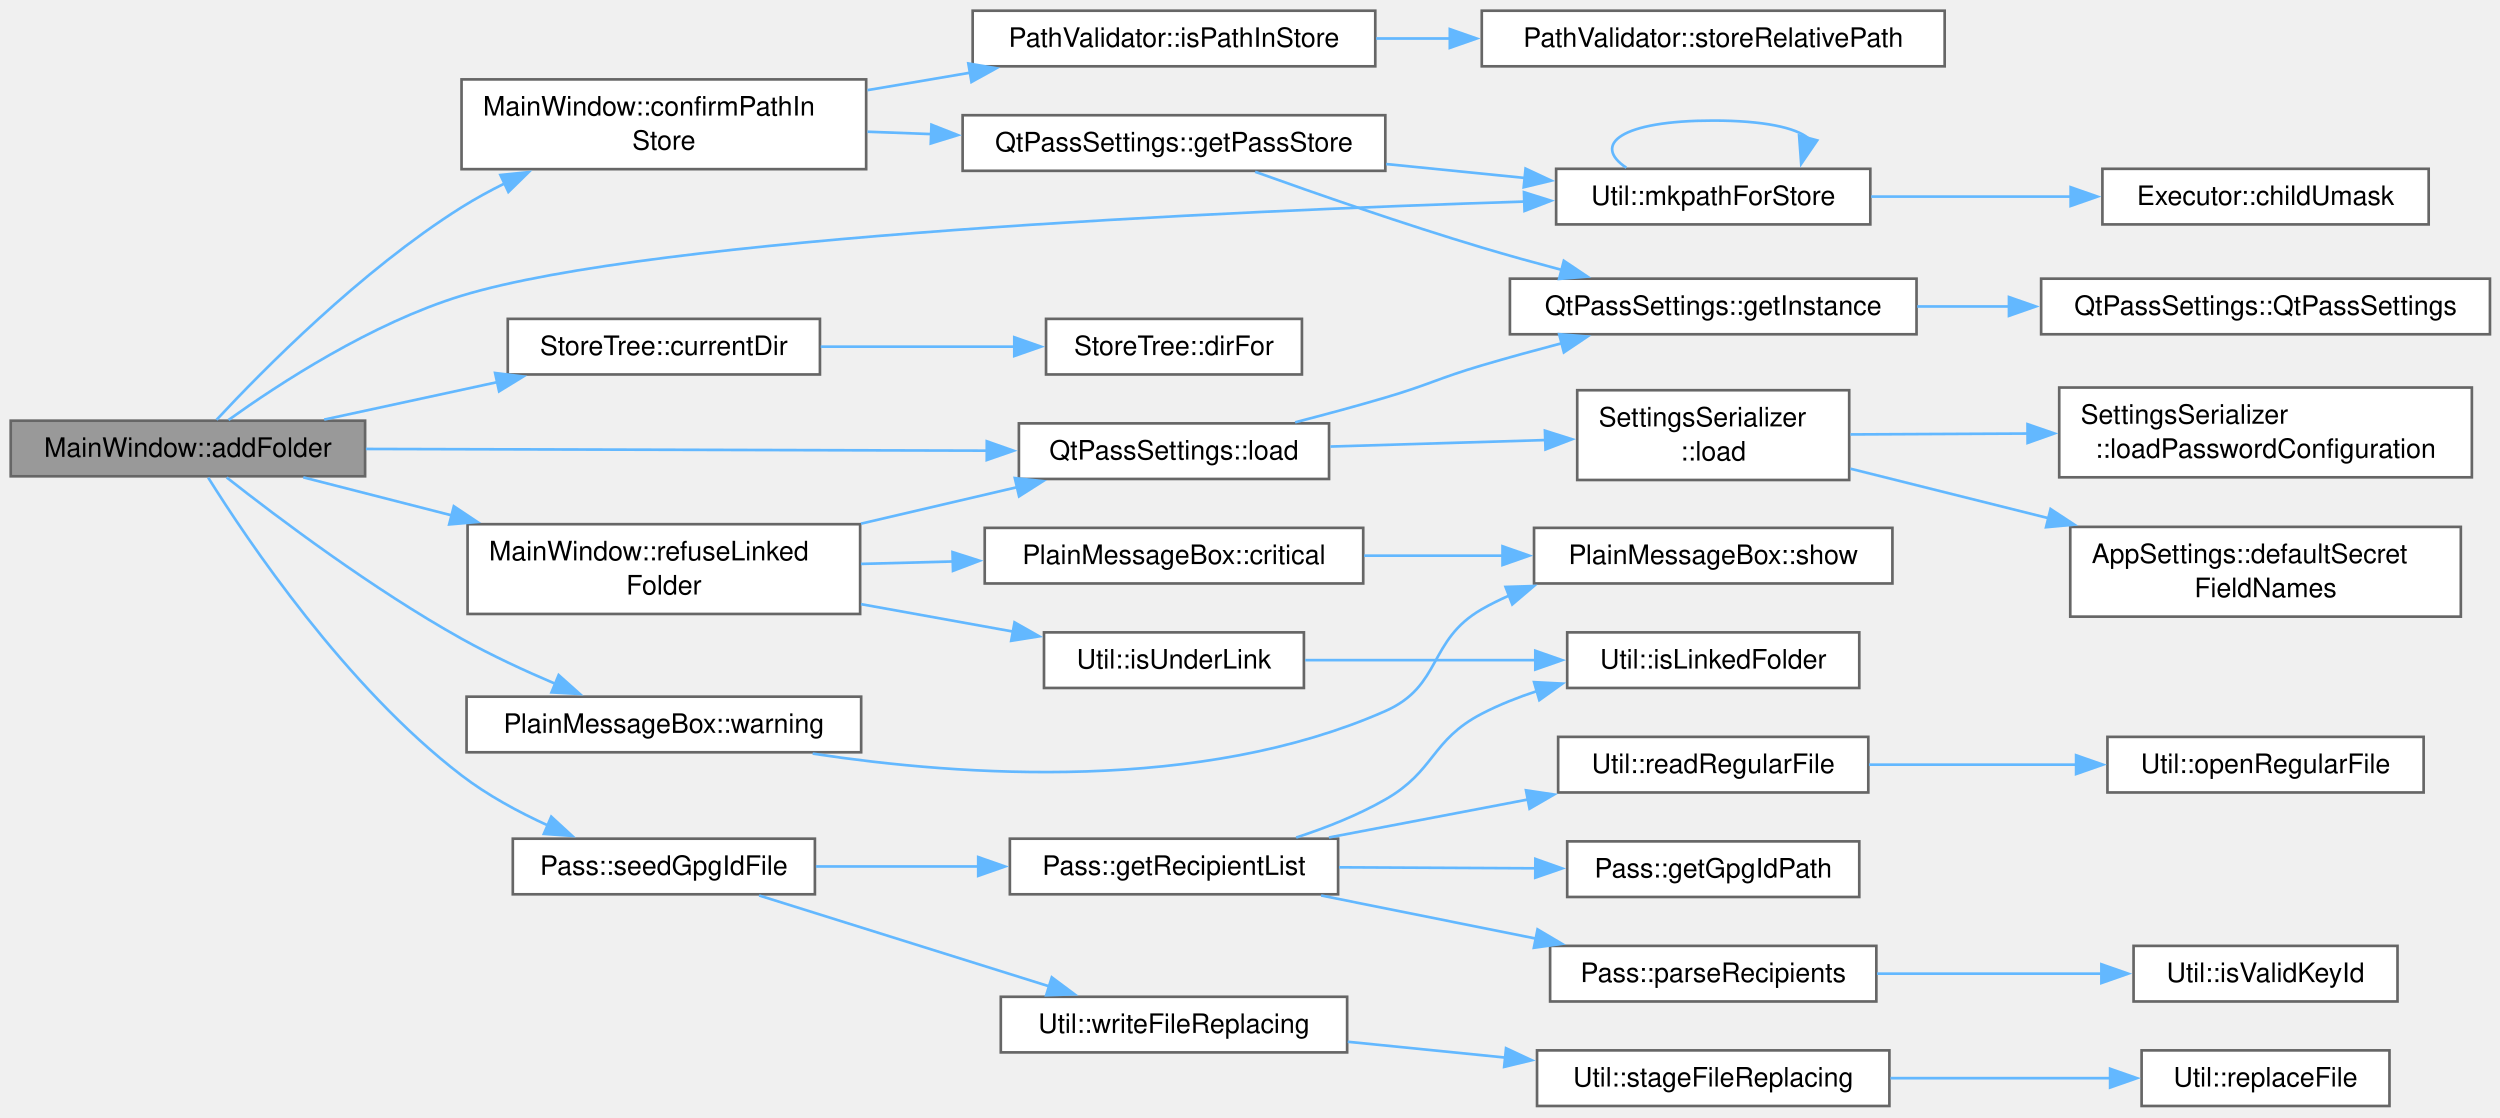
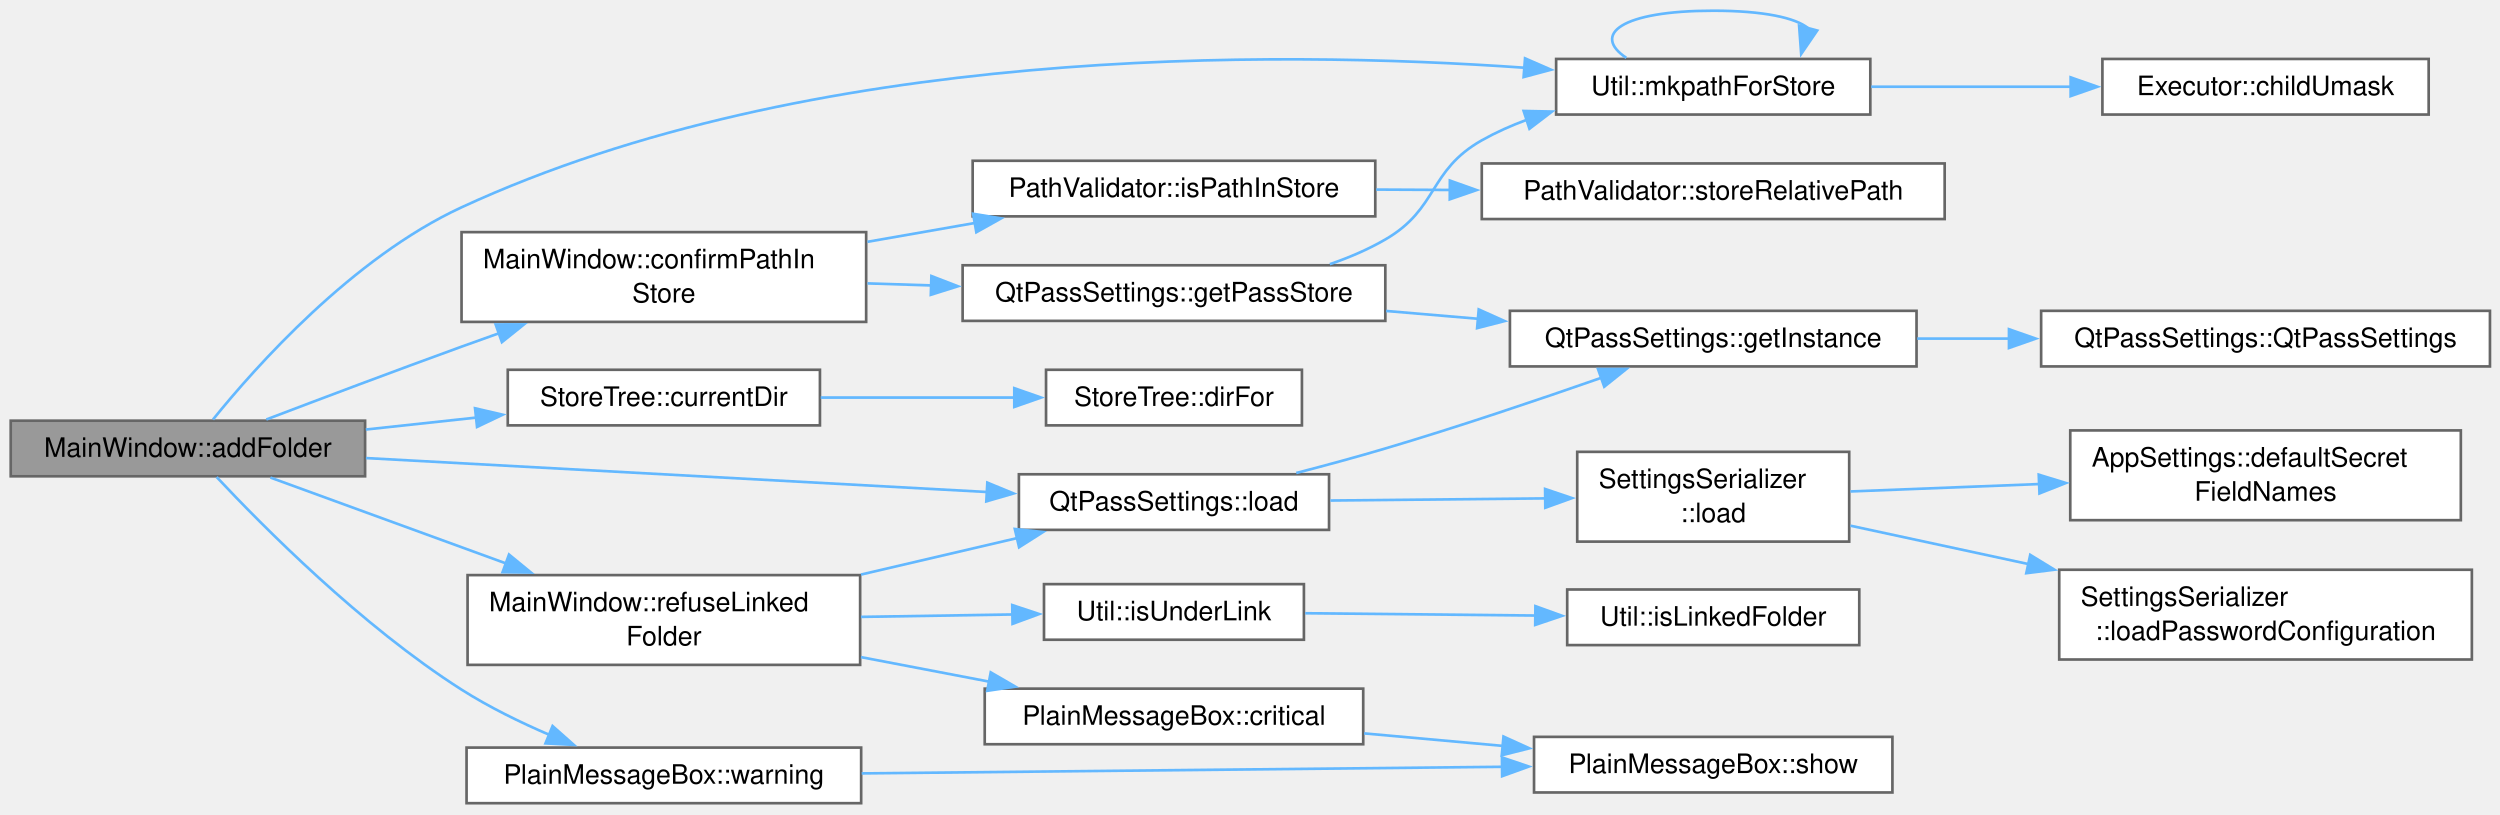
- <svg xmlns="http://www.w3.org/2000/svg" xmlns:xlink="http://www.w3.org/1999/xlink" width="933pt" height="417pt" viewBox="0.00 0.00 933.00 417.00">
-   <g id="page0,1_graph0" class="graph" transform="scale(1 1) rotate(0) translate(4 412.75)">
+ <svg xmlns="http://www.w3.org/2000/svg" xmlns:xlink="http://www.w3.org/1999/xlink" width="933pt" height="304pt" viewBox="0.00 0.00 933.00 304.00">
+   <g id="page0,1_graph0" class="graph" transform="scale(1 1) rotate(0) translate(4 299.75)">
    <g id="Node000001" class="node">
      <g id="a_Node000001">
        <a xlink:title="Toolbar/context-menu &quot;Add folder&quot;: ask for a name, create the folder under the current one (refusing ...">
-           <polygon fill="#999999" stroke="#666666" points="132.25,-255.75 0,-255.75 0,-235 132.25,-235 132.25,-255.75" />
-           <text xml:space="preserve" text-anchor="middle" x="66.12" y="-242.25" font-family="Helvetica,sans-Serif" font-size="10.00">MainWindow::addFolder</text>
+           <polygon fill="#999999" stroke="#666666" points="132.25,-142.75 0,-142.75 0,-122 132.25,-122 132.25,-142.75" />
+           <text xml:space="preserve" text-anchor="middle" x="66.12" y="-129.25" font-family="Helvetica,sans-Serif" font-size="10.00">MainWindow::addFolder</text>
        </a>
      </g>
    </g>
    <g id="Node000002" class="node">
      <g id="a_Node000002">
        <a xlink:href="class_main_window.html#a7dc9b8ab1f814b9920ac2264bc9c0781" target="_top" xlink:title="Guard the input dialogs (create, move, rename) against names like ../../etc/passwd or absolute paths ...">
-           <polygon fill="white" stroke="#666666" points="319.25,-383.12 168.25,-383.12 168.25,-349.62 319.25,-349.62 319.25,-383.12" />
-           <text xml:space="preserve" text-anchor="start" x="176.25" y="-369.62" font-family="Helvetica,sans-Serif" font-size="10.00">MainWindow::confirmPathIn</text>
-           <text xml:space="preserve" text-anchor="middle" x="243.75" y="-356.88" font-family="Helvetica,sans-Serif" font-size="10.00">Store</text>
+           <polygon fill="white" stroke="#666666" points="319.25,-213.12 168.25,-213.12 168.25,-179.62 319.25,-179.62 319.25,-213.12" />
+           <text xml:space="preserve" text-anchor="start" x="176.25" y="-199.62" font-family="Helvetica,sans-Serif" font-size="10.00">MainWindow::confirmPathIn</text>
+           <text xml:space="preserve" text-anchor="middle" x="243.75" y="-186.88" font-family="Helvetica,sans-Serif" font-size="10.00">Store</text>
        </a>
      </g>
    </g>
    <g id="edge1_Node000001_Node000002" class="edge">
      <g id="a_edge1_Node000001_Node000002">
        <a xlink:title=" ">
-           <path fill="none" stroke="#63b8ff" d="M76.82,-256.08C93.83,-274.35 130.83,-311.88 168.25,-335.38 173.37,-338.59 178.87,-341.6 184.49,-344.38" />
-           <polygon fill="#63b8ff" stroke="#63b8ff" points="182.76,-347.44 193.3,-348.51 185.73,-341.1 182.76,-347.44" />
+           <path fill="none" stroke="#63b8ff" d="M95.39,-143.2C115.63,-150.9 143.56,-161.43 168.25,-170.38 172.87,-172.05 177.65,-173.76 182.47,-175.47" />
+           <polygon fill="#63b8ff" stroke="#63b8ff" points="180.98,-178.66 191.57,-178.69 183.31,-172.06 180.98,-178.66" />
        </a>
      </g>
    </g>
    <g id="Node000006" class="node">
      <g id="a_Node000006">
        <a xlink:href="class_util.html#aa1d5ab65c22c21fe556ba0251e035f23" target="_top" xlink:title="Create path and any missing parents as pass would.">
-           <polygon fill="white" stroke="#666666" points="694,-349.75 576.75,-349.75 576.75,-329 694,-329 694,-349.75" />
-           <text xml:space="preserve" text-anchor="middle" x="635.38" y="-336.25" font-family="Helvetica,sans-Serif" font-size="10.00">Util::mkpathForStore</text>
+           <polygon fill="white" stroke="#666666" points="694,-277.75 576.75,-277.75 576.75,-257 694,-257 694,-277.75" />
+           <text xml:space="preserve" text-anchor="middle" x="635.38" y="-264.25" font-family="Helvetica,sans-Serif" font-size="10.00">Util::mkpathForStore</text>
        </a>
      </g>
    </g>
    <g id="edge17_Node000001_Node000006" class="edge">
      <g id="a_edge17_Node000001_Node000006">
        <a xlink:title=" ">
-           <path fill="none" stroke="#63b8ff" d="M81.28,-256.02C100.05,-269.48 134.71,-292.14 168.25,-302.38 240.43,-324.41 453.62,-333.95 564.93,-337.53" />
-           <polygon fill="#63b8ff" stroke="#63b8ff" points="564.74,-341.02 574.85,-337.84 564.96,-334.03 564.74,-341.02" />
+           <path fill="none" stroke="#63b8ff" d="M75.49,-143.19C91.26,-162.72 127.5,-203.55 168.25,-222.38 298.44,-282.51 470.52,-281.14 564.95,-274.47" />
+           <polygon fill="#63b8ff" stroke="#63b8ff" points="565.14,-277.97 574.85,-273.73 564.61,-270.99 565.14,-277.97" />
        </a>
      </g>
    </g>
    <g id="Node000010" class="node">
      <g id="a_Node000010">
        <a xlink:href="class_store_tree.html#af4af91d99f47811cd66ad9a61df2f95b" target="_top" xlink:title="dirFor() applied to the view's current index.">
-           <polygon fill="white" stroke="#666666" points="302,-293.75 185.5,-293.75 185.5,-273 302,-273 302,-293.75" />
-           <text xml:space="preserve" text-anchor="middle" x="243.75" y="-280.25" font-family="Helvetica,sans-Serif" font-size="10.00">StoreTree::currentDir</text>
+           <polygon fill="white" stroke="#666666" points="302,-161.75 185.5,-161.75 185.5,-141 302,-141 302,-161.75" />
+           <text xml:space="preserve" text-anchor="middle" x="243.75" y="-148.25" font-family="Helvetica,sans-Serif" font-size="10.00">StoreTree::currentDir</text>
        </a>
      </g>
    </g>
    <g id="edge10_Node000001_Node000010" class="edge">
      <g id="a_edge10_Node000001_Node000010">
        <a xlink:title=" ">
-           <path fill="none" stroke="#63b8ff" d="M116.98,-256.16C137.1,-260.51 160.5,-265.58 181.63,-270.15" />
-           <polygon fill="#63b8ff" stroke="#63b8ff" points="180.77,-273.55 191.29,-272.24 182.26,-266.7 180.77,-273.55" />
+           <path fill="none" stroke="#63b8ff" d="M132.52,-139.45C146.01,-140.91 160.25,-142.45 173.85,-143.92" />
+           <polygon fill="#63b8ff" stroke="#63b8ff" points="173.28,-147.38 183.6,-144.98 174.03,-140.42 173.28,-147.38" />
        </a>
      </g>
    </g>
    <g id="Node000012" class="node">
      <g id="a_Node000012">
        <a xlink:href="class_qt_pass_settings.html#a7028a40e120bf6fc152ad1eb8e476667" target="_top" xlink:title="Load all flat settings into an AppSettings value object.">
-           <polygon fill="white" stroke="#666666" points="492,-254.75 376.25,-254.75 376.25,-234 492,-234 492,-254.75" />
-           <text xml:space="preserve" text-anchor="middle" x="434.12" y="-241.25" font-family="Helvetica,sans-Serif" font-size="10.00">QtPassSettings::load</text>
+           <polygon fill="white" stroke="#666666" points="492,-122.75 376.25,-122.75 376.25,-102 492,-102 492,-122.75" />
+           <text xml:space="preserve" text-anchor="middle" x="434.12" y="-109.25" font-family="Helvetica,sans-Serif" font-size="10.00">QtPassSettings::load</text>
        </a>
      </g>
    </g>
    <g id="edge12_Node000001_Node000012" class="edge">
      <g id="a_edge12_Node000001_Node000012">
        <a xlink:title=" ">
-           <path fill="none" stroke="#63b8ff" d="M132.56,-245.2C197.96,-245.02 298.12,-244.74 364.59,-244.56" />
-           <polygon fill="#63b8ff" stroke="#63b8ff" points="364.27,-248.06 374.27,-244.54 364.26,-241.06 364.27,-248.06" />
+           <path fill="none" stroke="#63b8ff" d="M132.56,-128.8C197.96,-125.23 298.12,-119.75 364.59,-116.12" />
+           <polygon fill="#63b8ff" stroke="#63b8ff" points="364.47,-119.63 374.27,-115.59 364.09,-112.64 364.47,-119.63" />
        </a>
      </g>
    </g>
    <g id="Node000016" class="node">
      <g id="a_Node000016">
        <a xlink:href="class_main_window.html#a6f69e343da300160c4ab4b2ad6618490" target="_top" xlink:title="Refuse, with a message, a tree-picked folder that is or lies behind a symlink or junction: what it po...">
-           <polygon fill="white" stroke="#666666" points="317,-217.12 170.5,-217.12 170.5,-183.62 317,-183.62 317,-217.12" />
-           <text xml:space="preserve" text-anchor="start" x="178.5" y="-203.62" font-family="Helvetica,sans-Serif" font-size="10.00">MainWindow::refuseLinked</text>
-           <text xml:space="preserve" text-anchor="middle" x="243.75" y="-190.88" font-family="Helvetica,sans-Serif" font-size="10.00">Folder</text>
+           <polygon fill="white" stroke="#666666" points="317,-85.12 170.5,-85.12 170.5,-51.62 317,-51.62 317,-85.12" />
+           <text xml:space="preserve" text-anchor="start" x="178.5" y="-71.62" font-family="Helvetica,sans-Serif" font-size="10.00">MainWindow::refuseLinked</text>
+           <text xml:space="preserve" text-anchor="middle" x="243.75" y="-58.88" font-family="Helvetica,sans-Serif" font-size="10.00">Folder</text>
        </a>
      </g>
    </g>
    <g id="edge18_Node000001_Node000016" class="edge">
      <g id="a_edge18_Node000001_Node000016">
        <a xlink:title=" ">
-           <path fill="none" stroke="#63b8ff" d="M109.19,-234.6C125.82,-230.34 145.48,-225.3 164.53,-220.42" />
-           <polygon fill="#63b8ff" stroke="#63b8ff" points="165.37,-223.82 174.19,-217.94 163.63,-217.03 165.37,-223.82" />
+           <path fill="none" stroke="#63b8ff" d="M96.92,-121.52C120.97,-112.75 155.55,-100.15 184.99,-89.42" />
+           <polygon fill="#63b8ff" stroke="#63b8ff" points="185.96,-92.8 194.16,-86.08 183.56,-86.22 185.96,-92.8" />
        </a>
      </g>
    </g>
    <g id="Node000021" class="node">
      <g id="a_Node000021">
-         <a xlink:href="class_pass.html#a5a10957e491f2f8e19d95a07e1221675" target="_top" xlink:title="Seed a new folder's .gpg-id from the recipients it inherits.">
-           <polygon fill="white" stroke="#666666" points="300.12,-99.75 187.38,-99.75 187.38,-79 300.12,-79 300.12,-99.75" />
-           <text xml:space="preserve" text-anchor="middle" x="243.75" y="-86.25" font-family="Helvetica,sans-Serif" font-size="10.00">Pass::seedGpgIdFile</text>
+         <a xlink:href="namespace_plain_message_box.html#aadbbbc27060fbd8854115dd8d7aa4849" target="_top" xlink:title="Show a warning in plain text.">
+           <polygon fill="white" stroke="#666666" points="317.38,-20.75 170.12,-20.75 170.12,0 317.38,0 317.38,-20.75" />
+           <text xml:space="preserve" text-anchor="middle" x="243.75" y="-7.25" font-family="Helvetica,sans-Serif" font-size="10.00">PlainMessageBox::warning</text>
        </a>
      </g>
    </g>
    <g id="edge24_Node000001_Node000021" class="edge">
      <g id="a_edge24_Node000001_Node000021">
        <a xlink:title=" ">
-           <path fill="none" stroke="#63b8ff" d="M73.69,-234.52C88.16,-211.36 125,-156.49 168.25,-123.38 177.92,-115.97 189.45,-109.72 200.53,-104.67" />
-           <polygon fill="#63b8ff" stroke="#63b8ff" points="201.73,-107.97 209.53,-100.8 198.96,-101.54 201.73,-107.97" />
-         </a>
-       </g>
-     </g>
-     <g id="Node000031" class="node">
-       <g id="a_Node000031">
-         <a xlink:href="namespace_plain_message_box.html#aadbbbc27060fbd8854115dd8d7aa4849" target="_top" xlink:title="Show a warning in plain text.">
-           <polygon fill="white" stroke="#666666" points="317.38,-152.75 170.12,-152.75 170.12,-132 317.38,-132 317.38,-152.75" />
-           <text xml:space="preserve" text-anchor="middle" x="243.75" y="-139.25" font-family="Helvetica,sans-Serif" font-size="10.00">PlainMessageBox::warning</text>
-         </a>
-       </g>
-     </g>
-     <g id="edge35_Node000001_Node000031" class="edge">
-       <g id="a_edge35_Node000001_Node000031">
-         <a xlink:title=" ">
-           <path fill="none" stroke="#63b8ff" d="M80.6,-234.55C99.44,-219.73 135.09,-192.87 168.25,-174.38 179.36,-168.18 191.9,-162.37 203.49,-157.45" />
-           <polygon fill="#63b8ff" stroke="#63b8ff" points="204.49,-160.82 212.39,-153.77 201.81,-154.35 204.49,-160.82" />
+           <path fill="none" stroke="#63b8ff" d="M76.85,-121.72C93.91,-103.51 130.97,-66.09 168.25,-42.38 178.42,-35.91 190.12,-30.18 201.2,-25.43" />
+           <polygon fill="#63b8ff" stroke="#63b8ff" points="202.22,-28.79 210.15,-21.76 199.57,-22.32 202.22,-28.79" />
        </a>
      </g>
    </g>
    <g id="Node000003" class="node">
      <g id="a_Node000003">
        <a xlink:href="class_qt_pass_settings.html#a538e612e04fe934535e1f7525d55743c" target="_top" xlink:title="Get password store directory path.">
-           <polygon fill="white" stroke="#666666" points="513,-369.75 355.25,-369.75 355.25,-349 513,-349 513,-369.75" />
-           <text xml:space="preserve" text-anchor="middle" x="434.12" y="-356.25" font-family="Helvetica,sans-Serif" font-size="10.00">QtPassSettings::getPassStore</text>
+           <polygon fill="white" stroke="#666666" points="513,-200.75 355.25,-200.75 355.25,-180 513,-180 513,-200.75" />
+           <text xml:space="preserve" text-anchor="middle" x="434.12" y="-187.25" font-family="Helvetica,sans-Serif" font-size="10.00">QtPassSettings::getPassStore</text>
        </a>
      </g>
    </g>
    <g id="edge2_Node000002_Node000003" class="edge">
      <g id="a_edge2_Node000002_Node000003">
        <a xlink:title=" ">
-           <path fill="none" stroke="#63b8ff" d="M319.74,-363.59C327.62,-363.3 335.69,-363 343.71,-362.7" />
-           <polygon fill="#63b8ff" stroke="#63b8ff" points="343.62,-366.2 353.48,-362.33 343.36,-359.21 343.62,-366.2" />
+           <path fill="none" stroke="#63b8ff" d="M319.74,-193.99C327.62,-193.74 335.69,-193.48 343.71,-193.22" />
+           <polygon fill="#63b8ff" stroke="#63b8ff" points="343.6,-196.73 353.48,-192.91 343.38,-189.73 343.6,-196.73" />
        </a>
      </g>
    </g>
    <g id="Node000008" class="node">
      <g id="a_Node000008">
        <a xlink:href="class_path_validator.html#ab45fab776e795db0071e4561291ca12d" target="_top" xlink:title="Check that a candidate path resolves inside the password store root, after following symlinks and res...">
-           <polygon fill="white" stroke="#666666" points="509.25,-408.75 359,-408.75 359,-388 509.25,-388 509.25,-408.75" />
-           <text xml:space="preserve" text-anchor="middle" x="434.12" y="-395.25" font-family="Helvetica,sans-Serif" font-size="10.00">PathValidator::isPathInStore</text>
+           <polygon fill="white" stroke="#666666" points="509.25,-239.75 359,-239.75 359,-219 509.25,-219 509.25,-239.75" />
+           <text xml:space="preserve" text-anchor="middle" x="434.12" y="-226.25" font-family="Helvetica,sans-Serif" font-size="10.00">PathValidator::isPathInStore</text>
        </a>
      </g>
    </g>
    <g id="edge8_Node000002_Node000008" class="edge">
      <g id="a_edge8_Node000002_Node000008">
        <a xlink:title=" ">
-           <path fill="none" stroke="#63b8ff" d="M319.74,-379.11C332.44,-381.27 345.62,-383.51 358.31,-385.67" />
-           <polygon fill="#63b8ff" stroke="#63b8ff" points="357.38,-389.06 367.82,-387.28 358.55,-382.16 357.38,-389.06" />
+           <path fill="none" stroke="#63b8ff" d="M319.74,-209.51C333.05,-211.84 346.89,-214.27 360.14,-216.59" />
+           <polygon fill="#63b8ff" stroke="#63b8ff" points="359.16,-219.97 369.61,-218.25 360.37,-213.08 359.16,-219.97" />
        </a>
      </g>
    </g>
    <g id="Node000004" class="node">
      <g id="a_Node000004">
        <a xlink:href="class_qt_pass_settings.html#a2483e7de01f9e312ee0fbf8a1637f29d" target="_top" xlink:title="Get the singleton instance.">
-           <polygon fill="white" stroke="#666666" points="711.25,-308.75 559.5,-308.75 559.5,-288 711.25,-288 711.25,-308.75" />
-           <text xml:space="preserve" text-anchor="middle" x="635.38" y="-295.25" font-family="Helvetica,sans-Serif" font-size="10.00">QtPassSettings::getInstance</text>
+           <polygon fill="white" stroke="#666666" points="711.25,-183.75 559.5,-183.75 559.5,-163 711.25,-163 711.25,-183.75" />
+           <text xml:space="preserve" text-anchor="middle" x="635.38" y="-170.25" font-family="Helvetica,sans-Serif" font-size="10.00">QtPassSettings::getInstance</text>
        </a>
      </g>
    </g>
    <g id="edge3_Node000003_Node000004" class="edge">
      <g id="a_edge3_Node000003_Node000004">
        <a xlink:title=" ">
-           <path fill="none" stroke="#63b8ff" d="M464.41,-348.64C487.3,-340.43 519.97,-329.07 549,-320.38 558.59,-317.5 568.85,-314.66 578.81,-312.02" />
-           <polygon fill="#63b8ff" stroke="#63b8ff" points="579.62,-315.43 588.42,-309.52 577.86,-308.66 579.62,-315.43" />
+           <path fill="none" stroke="#63b8ff" d="M513.3,-183.7C524.59,-182.74 536.26,-181.75 547.69,-180.77" />
+           <polygon fill="#63b8ff" stroke="#63b8ff" points="547.86,-184.27 557.52,-179.93 547.26,-177.29 547.86,-184.27" />
        </a>
      </g>
    </g>
    <g id="edge5_Node000003_Node000006" class="edge">
      <g id="a_edge5_Node000003_Node000006">
        <a xlink:title=" ">
-           <path fill="none" stroke="#63b8ff" d="M513.3,-351.53C530.4,-349.81 548.38,-348.01 565.1,-346.33" />
-           <polygon fill="#63b8ff" stroke="#63b8ff" points="565.34,-349.82 574.94,-345.34 564.64,-342.86 565.34,-349.82" />
+           <path fill="none" stroke="#63b8ff" d="M492.29,-201.16C499.51,-203.63 506.6,-206.67 513,-210.38 532.85,-221.88 529.03,-236.08 549,-247.38 554.3,-250.37 560.03,-252.92 565.92,-255.09" />
+           <polygon fill="#63b8ff" stroke="#63b8ff" points="564.62,-258.34 575.21,-258.12 566.79,-251.69 564.62,-258.34" />
        </a>
      </g>
    </g>
    <g id="Node000005" class="node">
      <g id="a_Node000005">
        <a xlink:href="class_qt_pass_settings.html#a8a41d974bdb898a9240be1342d134941" target="_top" xlink:title="Private default constructor to enforce singleton usage and prevent direct instantiation.">
-           <polygon fill="white" stroke="#666666" points="925.25,-308.75 757.75,-308.75 757.75,-288 925.25,-288 925.25,-308.75" />
-           <text xml:space="preserve" text-anchor="middle" x="841.5" y="-295.25" font-family="Helvetica,sans-Serif" font-size="10.00">QtPassSettings::QtPassSettings</text>
+           <polygon fill="white" stroke="#666666" points="925.25,-183.75 757.75,-183.75 757.75,-163 925.25,-163 925.25,-183.75" />
+           <text xml:space="preserve" text-anchor="middle" x="841.5" y="-170.25" font-family="Helvetica,sans-Serif" font-size="10.00">QtPassSettings::QtPassSettings</text>
        </a>
      </g>
    </g>
    <g id="edge4_Node000004_Node000005" class="edge">
      <g id="a_edge4_Node000004_Node000005">
        <a xlink:title=" ">
-           <path fill="none" stroke="#63b8ff" d="M711.51,-298.38C722.68,-298.38 734.31,-298.38 745.82,-298.38" />
-           <polygon fill="#63b8ff" stroke="#63b8ff" points="745.75,-301.88 755.75,-298.38 745.75,-294.88 745.75,-301.88" />
+           <path fill="none" stroke="#63b8ff" d="M711.51,-173.38C722.68,-173.38 734.31,-173.38 745.82,-173.38" />
+           <polygon fill="#63b8ff" stroke="#63b8ff" points="745.75,-176.88 755.75,-173.38 745.75,-169.88 745.75,-176.88" />
        </a>
      </g>
    </g>
    <g id="edge7_Node000006_Node000006" class="edge">
      <g id="a_edge7_Node000006_Node000006">
        <a xlink:title=" ">
-           <path fill="none" stroke="#63b8ff" d="M602.95,-350.15C589.98,-358.81 600.79,-367.75 635.38,-367.75 654.29,-367.75 666.1,-365.08 670.79,-361.24" />
-           <polygon fill="#63b8ff" stroke="#63b8ff" points="674.18,-360.36 668.2,-351.61 667.42,-362.17 674.18,-360.36" />
+           <path fill="none" stroke="#63b8ff" d="M602.95,-278.15C589.98,-286.81 600.79,-295.75 635.38,-295.75 654.29,-295.75 666.1,-293.08 670.79,-289.24" />
+           <polygon fill="#63b8ff" stroke="#63b8ff" points="674.18,-288.36 668.2,-279.61 667.42,-290.17 674.18,-288.36" />
        </a>
      </g>
    </g>
    <g id="Node000007" class="node">
      <g id="a_Node000007">
        <a xlink:href="class_executor.html#a3ee0297a7c8875bfc7d93197463fde5b" target="_top" xlink:title="The umask setChildUmask() set.">
-           <polygon fill="white" stroke="#666666" points="902.38,-349.75 780.62,-349.75 780.62,-329 902.38,-329 902.38,-349.75" />
-           <text xml:space="preserve" text-anchor="middle" x="841.5" y="-336.25" font-family="Helvetica,sans-Serif" font-size="10.00">Executor::childUmask</text>
+           <polygon fill="white" stroke="#666666" points="902.38,-277.75 780.62,-277.75 780.62,-257 902.38,-257 902.38,-277.75" />
+           <text xml:space="preserve" text-anchor="middle" x="841.5" y="-264.25" font-family="Helvetica,sans-Serif" font-size="10.00">Executor::childUmask</text>
        </a>
      </g>
    </g>
    <g id="edge6_Node000006_Node000007" class="edge">
      <g id="a_edge6_Node000006_Node000007">
        <a xlink:title=" ">
-           <path fill="none" stroke="#63b8ff" d="M694.32,-339.38C717.52,-339.38 744.49,-339.38 768.9,-339.38" />
-           <polygon fill="#63b8ff" stroke="#63b8ff" points="768.76,-342.88 778.76,-339.38 768.76,-335.88 768.76,-342.88" />
+           <path fill="none" stroke="#63b8ff" d="M694.32,-267.38C717.52,-267.38 744.49,-267.38 768.9,-267.38" />
+           <polygon fill="#63b8ff" stroke="#63b8ff" points="768.76,-270.88 778.76,-267.38 768.76,-263.88 768.76,-270.88" />
        </a>
      </g>
    </g>
    <g id="Node000009" class="node">
      <g id="a_Node000009">
        <a xlink:href="class_path_validator.html#a3e074708091e613100680afe2e7d4eb7" target="_top" xlink:title="Where candidate lies in the store, judged as isPathInStore() judges it.">
-           <polygon fill="white" stroke="#666666" points="721.75,-408.75 549,-408.75 549,-388 721.75,-388 721.75,-408.75" />
-           <text xml:space="preserve" text-anchor="middle" x="635.38" y="-395.25" font-family="Helvetica,sans-Serif" font-size="10.00">PathValidator::storeRelativePath</text>
+           <polygon fill="white" stroke="#666666" points="721.75,-238.75 549,-238.75 549,-218 721.75,-218 721.75,-238.75" />
+           <text xml:space="preserve" text-anchor="middle" x="635.38" y="-225.25" font-family="Helvetica,sans-Serif" font-size="10.00">PathValidator::storeRelativePath</text>
        </a>
      </g>
    </g>
    <g id="edge9_Node000008_Node000009" class="edge">
      <g id="a_edge9_Node000008_Node000009">
        <a xlink:title=" ">
-           <path fill="none" stroke="#63b8ff" d="M509.6,-398.38C518.64,-398.38 527.97,-398.38 537.27,-398.38" />
-           <polygon fill="#63b8ff" stroke="#63b8ff" points="537.07,-401.88 547.07,-398.38 537.07,-394.88 537.07,-401.88" />
+           <path fill="none" stroke="#63b8ff" d="M509.6,-229C518.64,-228.96 527.97,-228.91 537.27,-228.86" />
+           <polygon fill="#63b8ff" stroke="#63b8ff" points="537.09,-232.36 547.07,-228.81 537.05,-225.36 537.09,-232.36" />
        </a>
      </g>
    </g>
    <g id="Node000011" class="node">
      <g id="a_Node000011">
        <a xlink:href="class_store_tree.html#a0af4ab5f8c00e1188af669b8aea1ab47" target="_top" xlink:title="The folder an index stands for.">
-           <polygon fill="white" stroke="#666666" points="481.88,-293.75 386.38,-293.75 386.38,-273 481.88,-273 481.88,-293.75" />
-           <text xml:space="preserve" text-anchor="middle" x="434.12" y="-280.25" font-family="Helvetica,sans-Serif" font-size="10.00">StoreTree::dirFor</text>
+           <polygon fill="white" stroke="#666666" points="481.88,-161.75 386.38,-161.75 386.38,-141 481.88,-141 481.88,-161.75" />
+           <text xml:space="preserve" text-anchor="middle" x="434.12" y="-148.25" font-family="Helvetica,sans-Serif" font-size="10.00">StoreTree::dirFor</text>
        </a>
      </g>
    </g>
    <g id="edge11_Node000010_Node000011" class="edge">
      <g id="a_edge11_Node000010_Node000011">
        <a xlink:title=" ">
-           <path fill="none" stroke="#63b8ff" d="M302.29,-283.38C325.25,-283.38 351.64,-283.38 374.69,-283.38" />
-           <polygon fill="#63b8ff" stroke="#63b8ff" points="374.53,-286.88 384.53,-283.38 374.53,-279.88 374.53,-286.88" />
+           <path fill="none" stroke="#63b8ff" d="M302.29,-151.38C325.25,-151.38 351.64,-151.38 374.69,-151.38" />
+           <polygon fill="#63b8ff" stroke="#63b8ff" points="374.53,-154.88 384.53,-151.38 374.53,-147.88 374.53,-154.88" />
        </a>
      </g>
    </g>
    <g id="edge13_Node000012_Node000004" class="edge">
      <g id="a_edge13_Node000012_Node000004">
        <a xlink:title=" ">
-           <path fill="none" stroke="#63b8ff" d="M479.34,-255.15C490.38,-258 502.15,-261.18 513,-264.38 529.18,-269.14 532.82,-271.6 549,-276.38 558.6,-279.21 568.87,-282.03 578.83,-284.66" />
-           <polygon fill="#63b8ff" stroke="#63b8ff" points="577.88,-288.03 588.44,-287.16 579.64,-281.25 577.88,-288.03" />
+           <path fill="none" stroke="#63b8ff" d="M479.76,-123.23C490.68,-126.05 502.29,-129.2 513,-132.38 540.15,-140.43 570.32,-150.62 593.79,-158.82" />
+           <polygon fill="#63b8ff" stroke="#63b8ff" points="592.37,-162.04 602.97,-162.05 594.7,-155.43 592.37,-162.04" />
        </a>
      </g>
    </g>
    <g id="Node000013" class="node">
      <g id="a_Node000013">
        <a xlink:href="class_settings_serializer.html#afd33be02685dc57f2bf6d7e3664e2eeb" target="_top" xlink:title="Read all flat settings from a QSettings store.">
-           <polygon fill="white" stroke="#666666" points="686.12,-267.12 584.62,-267.12 584.62,-233.62 686.12,-233.62 686.12,-267.12" />
-           <text xml:space="preserve" text-anchor="start" x="592.62" y="-253.62" font-family="Helvetica,sans-Serif" font-size="10.00">SettingsSerializer</text>
-           <text xml:space="preserve" text-anchor="middle" x="635.38" y="-240.88" font-family="Helvetica,sans-Serif" font-size="10.00">::load</text>
+           <polygon fill="white" stroke="#666666" points="686.12,-131.12 584.62,-131.12 584.62,-97.62 686.12,-97.62 686.12,-131.12" />
+           <text xml:space="preserve" text-anchor="start" x="592.62" y="-117.62" font-family="Helvetica,sans-Serif" font-size="10.00">SettingsSerializer</text>
+           <text xml:space="preserve" text-anchor="middle" x="635.38" y="-104.88" font-family="Helvetica,sans-Serif" font-size="10.00">::load</text>
        </a>
      </g>
    </g>
    <g id="edge14_Node000012_Node000013" class="edge">
      <g id="a_edge14_Node000012_Node000013">
        <a xlink:title=" ">
-           <path fill="none" stroke="#63b8ff" d="M492.49,-246.1C517.61,-246.86 547.14,-247.75 572.73,-248.52" />
-           <polygon fill="#63b8ff" stroke="#63b8ff" points="572.57,-252.02 582.67,-248.82 572.78,-245.02 572.57,-252.02" />
+           <path fill="none" stroke="#63b8ff" d="M492.49,-112.95C517.61,-113.2 547.14,-113.5 572.73,-113.76" />
+           <polygon fill="#63b8ff" stroke="#63b8ff" points="572.63,-117.26 582.67,-113.86 572.7,-110.26 572.63,-117.26" />
        </a>
      </g>
    </g>
    <g id="Node000014" class="node">
      <g id="a_Node000014">
        <a xlink:href="struct_app_settings.html#a56161e5ca9b77c88d36a90a634b47c05" target="_top" xlink:title="The secret field names a new or emptied setting starts with: what an entry commonly holds besides its...">
-           <polygon fill="white" stroke="#666666" points="914.38,-216.12 768.62,-216.12 768.62,-182.62 914.38,-182.62 914.38,-216.12" />
-           <text xml:space="preserve" text-anchor="start" x="776.62" y="-202.62" font-family="Helvetica,sans-Serif" font-size="10.00">AppSettings::defaultSecret</text>
-           <text xml:space="preserve" text-anchor="middle" x="841.5" y="-189.88" font-family="Helvetica,sans-Serif" font-size="10.00">FieldNames</text>
+           <polygon fill="white" stroke="#666666" points="914.38,-139.12 768.62,-139.12 768.62,-105.62 914.38,-105.62 914.38,-139.12" />
+           <text xml:space="preserve" text-anchor="start" x="776.62" y="-125.62" font-family="Helvetica,sans-Serif" font-size="10.00">AppSettings::defaultSecret</text>
+           <text xml:space="preserve" text-anchor="middle" x="841.5" y="-112.88" font-family="Helvetica,sans-Serif" font-size="10.00">FieldNames</text>
        </a>
      </g>
    </g>
    <g id="edge15_Node000013_Node000014" class="edge">
      <g id="a_edge15_Node000013_Node000014">
        <a xlink:title=" ">
-           <path fill="none" stroke="#63b8ff" d="M686.57,-237.83C708.88,-232.26 735.7,-225.56 760.66,-219.32" />
-           <polygon fill="#63b8ff" stroke="#63b8ff" points="761.27,-222.78 770.13,-216.96 759.58,-215.99 761.27,-222.78" />
+           <path fill="none" stroke="#63b8ff" d="M686.57,-116.34C707.87,-117.18 733.27,-118.17 757.24,-119.11" />
+           <polygon fill="#63b8ff" stroke="#63b8ff" points="756.86,-122.6 766.99,-119.49 757.13,-115.6 756.86,-122.6" />
        </a>
      </g>
    </g>
    <g id="Node000015" class="node">
      <g id="a_Node000015">
        <a xlink:href="class_settings_serializer.html#ab97de3759c1b701eae9a1522435bbb96" target="_top" xlink:title="Read only the password generation settings from a QSettings store.">
-           <polygon fill="white" stroke="#666666" points="918.5,-268.12 764.5,-268.12 764.5,-234.62 918.5,-234.62 918.5,-268.12" />
-           <text xml:space="preserve" text-anchor="start" x="772.5" y="-254.62" font-family="Helvetica,sans-Serif" font-size="10.00">SettingsSerializer</text>
-           <text xml:space="preserve" text-anchor="middle" x="841.5" y="-241.88" font-family="Helvetica,sans-Serif" font-size="10.00">::loadPasswordConfiguration</text>
+           <polygon fill="white" stroke="#666666" points="918.5,-87.12 764.5,-87.12 764.5,-53.62 918.5,-53.62 918.5,-87.12" />
+           <text xml:space="preserve" text-anchor="start" x="772.5" y="-73.62" font-family="Helvetica,sans-Serif" font-size="10.00">SettingsSerializer</text>
+           <text xml:space="preserve" text-anchor="middle" x="841.5" y="-60.88" font-family="Helvetica,sans-Serif" font-size="10.00">::loadPasswordConfiguration</text>
        </a>
      </g>
    </g>
    <g id="edge16_Node000013_Node000015" class="edge">
      <g id="a_edge16_Node000013_Node000015">
        <a xlink:title=" ">
-           <path fill="none" stroke="#63b8ff" d="M686.57,-250.62C706.57,-250.72 730.18,-250.83 752.83,-250.95" />
-           <polygon fill="#63b8ff" stroke="#63b8ff" points="752.67,-254.44 762.69,-250.99 752.7,-247.44 752.67,-254.44" />
+           <path fill="none" stroke="#63b8ff" d="M686.57,-103.56C706.66,-99.23 730.39,-94.11 753.14,-89.21" />
+           <polygon fill="#63b8ff" stroke="#63b8ff" points="753.68,-92.67 762.72,-87.14 752.21,-85.83 753.68,-92.67" />
        </a>
      </g>
    </g>
    <g id="edge23_Node000016_Node000012" class="edge">
      <g id="a_edge23_Node000016_Node000012">
        <a xlink:title=" ">
-           <path fill="none" stroke="#63b8ff" d="M317.31,-217.32C336.62,-221.83 357.22,-226.64 375.6,-230.94" />
-           <polygon fill="#63b8ff" stroke="#63b8ff" points="374.73,-234.33 385.26,-233.19 376.32,-227.51 374.73,-234.33" />
+           <path fill="none" stroke="#63b8ff" d="M317.31,-85.32C336.62,-89.83 357.22,-94.64 375.6,-98.94" />
+           <polygon fill="#63b8ff" stroke="#63b8ff" points="374.73,-102.33 385.26,-101.19 376.32,-95.51 374.73,-102.33" />
        </a>
      </g>
    </g>
    <g id="Node000017" class="node">
      <g id="a_Node000017">
        <a xlink:href="namespace_plain_message_box.html#ae9796117699b84c7f457dcfa9cdc4335" target="_top" xlink:title="Show an error in plain text.">
-           <polygon fill="white" stroke="#666666" points="504.75,-215.75 363.5,-215.75 363.5,-195 504.75,-195 504.75,-215.75" />
-           <text xml:space="preserve" text-anchor="middle" x="434.12" y="-202.25" font-family="Helvetica,sans-Serif" font-size="10.00">PlainMessageBox::critical</text>
+           <polygon fill="white" stroke="#666666" points="504.75,-42.75 363.5,-42.75 363.5,-22 504.75,-22 504.75,-42.75" />
+           <text xml:space="preserve" text-anchor="middle" x="434.12" y="-29.25" font-family="Helvetica,sans-Serif" font-size="10.00">PlainMessageBox::critical</text>
        </a>
      </g>
    </g>
    <g id="edge19_Node000016_Node000017" class="edge">
      <g id="a_edge19_Node000016_Node000017">
        <a xlink:title=" ">
-           <path fill="none" stroke="#63b8ff" d="M317.31,-202.3C328.58,-202.6 340.29,-202.91 351.74,-203.21" />
-           <polygon fill="#63b8ff" stroke="#63b8ff" points="351.48,-206.71 361.57,-203.48 351.66,-199.71 351.48,-206.71" />
+           <path fill="none" stroke="#63b8ff" d="M317.31,-54.51C333.07,-51.5 349.69,-48.32 365.26,-45.34" />
+           <polygon fill="#63b8ff" stroke="#63b8ff" points="365.74,-48.82 374.91,-43.5 364.43,-41.94 365.74,-48.82" />
        </a>
      </g>
    </g>
    <g id="Node000019" class="node">
      <g id="a_Node000019">
        <a xlink:href="class_util.html#a303cdce7f33f076823a0581defb52ca4" target="_top" xlink:title="Whether the way from storeRoot down to path passes through a symbolic link or NTFS junction: path its...">
-           <polygon fill="white" stroke="#666666" points="482.62,-176.75 385.62,-176.75 385.62,-156 482.62,-156 482.62,-176.75" />
-           <text xml:space="preserve" text-anchor="middle" x="434.12" y="-163.25" font-family="Helvetica,sans-Serif" font-size="10.00">Util::isUnderLink</text>
+           <polygon fill="white" stroke="#666666" points="482.62,-81.75 385.62,-81.75 385.62,-61 482.62,-61 482.62,-81.75" />
+           <text xml:space="preserve" text-anchor="middle" x="434.12" y="-68.25" font-family="Helvetica,sans-Serif" font-size="10.00">Util::isUnderLink</text>
        </a>
      </g>
    </g>
    <g id="edge21_Node000016_Node000019" class="edge">
      <g id="a_edge21_Node000016_Node000019">
        <a xlink:title=" ">
-           <path fill="none" stroke="#63b8ff" d="M317.31,-187.28C336.1,-183.89 356.11,-180.27 374.12,-177.03" />
-           <polygon fill="#63b8ff" stroke="#63b8ff" points="374.62,-180.49 383.84,-175.27 373.38,-173.6 374.62,-180.49" />
+           <path fill="none" stroke="#63b8ff" d="M317.31,-69.53C336.02,-69.83 355.92,-70.15 373.86,-70.43" />
+           <polygon fill="#63b8ff" stroke="#63b8ff" points="373.77,-73.93 383.82,-70.59 373.88,-66.93 373.77,-73.93" />
        </a>
      </g>
    </g>
    <g id="Node000018" class="node">
      <g id="a_Node000018">
        <a xlink:href="namespace_plain_message_box.html#a36ac74290030890f3f598053cc220071" target="_top" xlink:title="Show a modal message box with plain text and wait for it.">
-           <polygon fill="white" stroke="#666666" points="702.25,-215.75 568.5,-215.75 568.5,-195 702.25,-195 702.25,-215.75" />
-           <text xml:space="preserve" text-anchor="middle" x="635.38" y="-202.25" font-family="Helvetica,sans-Serif" font-size="10.00">PlainMessageBox::show</text>
+           <polygon fill="white" stroke="#666666" points="702.25,-24.75 568.5,-24.75 568.5,-4 702.25,-4 702.25,-24.75" />
+           <text xml:space="preserve" text-anchor="middle" x="635.38" y="-11.25" font-family="Helvetica,sans-Serif" font-size="10.00">PlainMessageBox::show</text>
        </a>
      </g>
    </g>
    <g id="edge20_Node000017_Node000018" class="edge">
      <g id="a_edge20_Node000017_Node000018">
        <a xlink:title=" ">
-           <path fill="none" stroke="#63b8ff" d="M505.09,-205.38C521.93,-205.38 540,-205.38 557.14,-205.38" />
-           <polygon fill="#63b8ff" stroke="#63b8ff" points="556.74,-208.88 566.74,-205.38 556.74,-201.88 556.74,-208.88" />
+           <path fill="none" stroke="#63b8ff" d="M505.09,-26.05C521.93,-24.53 540,-22.9 557.14,-21.35" />
+           <polygon fill="#63b8ff" stroke="#63b8ff" points="557.1,-24.87 566.75,-20.48 556.47,-17.9 557.1,-24.87" />
        </a>
      </g>
    </g>
    <g id="Node000020" class="node">
      <g id="a_Node000020">
        <a xlink:href="class_util.html#aa9ae92951eb0e849c1e4f35d10c4192d" target="_top" xlink:title="Whether path names a symbolic link or NTFS junction, with or without a trailing separator (which woul...">
-           <polygon fill="white" stroke="#666666" points="689.88,-176.75 580.88,-176.75 580.88,-156 689.88,-156 689.88,-176.75" />
-           <text xml:space="preserve" text-anchor="middle" x="635.38" y="-163.25" font-family="Helvetica,sans-Serif" font-size="10.00">Util::isLinkedFolder</text>
+           <polygon fill="white" stroke="#666666" points="689.88,-79.75 580.88,-79.75 580.88,-59 689.88,-59 689.88,-79.75" />
+           <text xml:space="preserve" text-anchor="middle" x="635.38" y="-66.25" font-family="Helvetica,sans-Serif" font-size="10.00">Util::isLinkedFolder</text>
        </a>
      </g>
    </g>
    <g id="edge22_Node000019_Node000020" class="edge">
      <g id="a_edge22_Node000019_Node000020">
        <a xlink:title=" ">
-           <path fill="none" stroke="#63b8ff" d="M483.1,-166.38C508.91,-166.38 541.11,-166.38 569.16,-166.38" />
-           <polygon fill="#63b8ff" stroke="#63b8ff" points="568.98,-169.88 578.98,-166.38 568.98,-162.88 568.98,-169.88" />
-         </a>
-       </g>
-     </g>
-     <g id="Node000022" class="node">
-       <g id="a_Node000022">
-         <a xlink:href="class_pass.html#ae97e7a760b71609933dd3fe3a4629703" target="_top" xlink:title="Get list of recipients for a password file.">
-           <polygon fill="white" stroke="#666666" points="495.38,-99.75 372.88,-99.75 372.88,-79 495.38,-79 495.38,-99.75" />
-           <text xml:space="preserve" text-anchor="middle" x="434.12" y="-86.25" font-family="Helvetica,sans-Serif" font-size="10.00">Pass::getRecipientList</text>
-         </a>
-       </g>
-     </g>
-     <g id="edge25_Node000021_Node000022" class="edge">
-       <g id="a_edge25_Node000021_Node000022">
-         <a xlink:title=" ">
-           <path fill="none" stroke="#63b8ff" d="M300.5,-89.38C319.55,-89.38 341.12,-89.38 361.25,-89.38" />
-           <polygon fill="#63b8ff" stroke="#63b8ff" points="361.07,-92.88 371.07,-89.38 361.07,-85.88 361.07,-92.88" />
-         </a>
-       </g>
-     </g>
-     <g id="Node000028" class="node">
-       <g id="a_Node000028">
-         <a xlink:href="class_util.html#a5d33d7a093ab7e104320384f4ec3213c" target="_top" xlink:title="Write bytes as the file path through stageFileReplacing().">
-           <polygon fill="white" stroke="#666666" points="498.75,-40.75 369.5,-40.75 369.5,-20 498.75,-20 498.75,-40.75" />
-           <text xml:space="preserve" text-anchor="middle" x="434.12" y="-27.25" font-family="Helvetica,sans-Serif" font-size="10.00">Util::writeFileReplacing</text>
-         </a>
-       </g>
-     </g>
-     <g id="edge32_Node000021_Node000028" class="edge">
-       <g id="a_edge32_Node000021_Node000028">
-         <a xlink:title=" ">
-           <path fill="none" stroke="#63b8ff" d="M279.3,-78.55C309.74,-69.02 354.3,-55.06 387.64,-44.62" />
-           <polygon fill="#63b8ff" stroke="#63b8ff" points="388.53,-48.01 397.03,-41.68 386.44,-41.33 388.53,-48.01" />
-         </a>
-       </g>
-     </g>
-     <g id="edge27_Node000022_Node000020" class="edge">
-       <g id="a_edge27_Node000022_Node000020">
-         <a xlink:title=" ">
-           <path fill="none" stroke="#63b8ff" d="M479.73,-100.19C490.98,-103.85 502.76,-108.53 513,-114.38 531.59,-124.99 530,-136.52 549,-146.38 555.46,-149.73 562.49,-152.52 569.64,-154.86" />
-           <polygon fill="#63b8ff" stroke="#63b8ff" points="568.51,-158.17 579.09,-157.63 570.48,-151.45 568.51,-158.17" />
-         </a>
-       </g>
-     </g>
-     <g id="Node000023" class="node">
-       <g id="a_Node000023">
-         <a xlink:href="class_pass.html#a229cc680077f9ad2cfa0484a8aa20efe" target="_top" xlink:title="Get .gpg-id file path for a password file.">
-           <polygon fill="white" stroke="#666666" points="689.88,-98.75 580.88,-98.75 580.88,-78 689.88,-78 689.88,-98.75" />
-           <text xml:space="preserve" text-anchor="middle" x="635.38" y="-85.25" font-family="Helvetica,sans-Serif" font-size="10.00">Pass::getGpgIdPath</text>
-         </a>
-       </g>
-     </g>
-     <g id="edge26_Node000022_Node000023" class="edge">
-       <g id="a_edge26_Node000022_Node000023">
-         <a xlink:title=" ">
-           <path fill="none" stroke="#63b8ff" d="M495.72,-89.07C518.94,-88.95 545.52,-88.82 569.16,-88.7" />
-           <polygon fill="#63b8ff" stroke="#63b8ff" points="569,-92.2 578.98,-88.65 568.96,-85.2 569,-92.2" />
-         </a>
-       </g>
-     </g>
-     <g id="Node000024" class="node">
-       <g id="a_Node000024">
-         <a xlink:href="class_pass.html#af96d0b4d081c5e1801e84f568ccb8d0f" target="_top" xlink:title="Parse the contents of a .gpg-id: one recipient per line, # starts a comment, unusable lines are logge...">
-           <polygon fill="white" stroke="#666666" points="696.25,-59.75 574.5,-59.75 574.5,-39 696.25,-39 696.25,-59.75" />
-           <text xml:space="preserve" text-anchor="middle" x="635.38" y="-46.25" font-family="Helvetica,sans-Serif" font-size="10.00">Pass::parseRecipients</text>
-         </a>
-       </g>
-     </g>
-     <g id="edge28_Node000022_Node000024" class="edge">
-       <g id="a_edge28_Node000022_Node000024">
-         <a xlink:title=" ">
-           <path fill="none" stroke="#63b8ff" d="M489.04,-78.55C513.74,-73.59 543.22,-67.67 569.16,-62.47" />
-           <polygon fill="#63b8ff" stroke="#63b8ff" points="569.81,-65.91 578.93,-60.51 568.43,-59.04 569.81,-65.91" />
-         </a>
-       </g>
-     </g>
-     <g id="Node000026" class="node">
-       <g id="a_Node000026">
-         <a xlink:href="class_util.html#a8e427903937505b5e19ebbea7050494e" target="_top" xlink:title="Read path whole, as the regular file it is (openRegularFile()), when it holds at most maxBytes.">
-           <polygon fill="white" stroke="#666666" points="693.25,-137.75 577.5,-137.75 577.5,-117 693.25,-117 693.25,-137.75" />
-           <text xml:space="preserve" text-anchor="middle" x="635.38" y="-124.25" font-family="Helvetica,sans-Serif" font-size="10.00">Util::readRegularFile</text>
-         </a>
-       </g>
-     </g>
-     <g id="edge30_Node000022_Node000026" class="edge">
-       <g id="a_edge30_Node000022_Node000026">
-         <a xlink:title=" ">
-           <path fill="none" stroke="#63b8ff" d="M491.96,-100.21C515.09,-104.63 542.03,-109.76 566.21,-114.38" />
-           <polygon fill="#63b8ff" stroke="#63b8ff" points="565.5,-117.8 575.98,-116.24 566.82,-110.93 565.5,-117.8" />
-         </a>
-       </g>
-     </g>
-     <g id="Node000025" class="node">
-       <g id="a_Node000025">
-         <a xlink:href="class_util.html#aba7296e41ef990d5d945d5ed8cd99bd5" target="_top" xlink:title="Check whether a .gpg-id token may be passed to gpg as a key selector. Accepts any non-empty token tha...">
-           <polygon fill="white" stroke="#666666" points="890.75,-59.75 792.25,-59.75 792.25,-39 890.75,-39 890.75,-59.75" />
-           <text xml:space="preserve" text-anchor="middle" x="841.5" y="-46.25" font-family="Helvetica,sans-Serif" font-size="10.00">Util::isValidKeyId</text>
-         </a>
-       </g>
-     </g>
-     <g id="edge29_Node000024_Node000025" class="edge">
-       <g id="a_edge29_Node000024_Node000025">
-         <a xlink:title=" ">
-           <path fill="none" stroke="#63b8ff" d="M696.52,-49.38C722.95,-49.38 753.91,-49.38 780.35,-49.38" />
-           <polygon fill="#63b8ff" stroke="#63b8ff" points="780.24,-52.88 790.24,-49.38 780.24,-45.88 780.24,-52.88" />
-         </a>
-       </g>
-     </g>
-     <g id="Node000027" class="node">
-       <g id="a_Node000027">
-         <a xlink:href="class_util.html#acf5bf60f4f6eb548fb8b3c9bfa760612" target="_top" xlink:title="Open path for reading as the regular file it is, not as what a link under that name points to: the ob...">
-           <polygon fill="white" stroke="#666666" points="900.5,-137.75 782.5,-137.75 782.5,-117 900.5,-117 900.5,-137.75" />
-           <text xml:space="preserve" text-anchor="middle" x="841.5" y="-124.25" font-family="Helvetica,sans-Serif" font-size="10.00">Util::openRegularFile</text>
-         </a>
-       </g>
-     </g>
-     <g id="edge31_Node000026_Node000027" class="edge">
-       <g id="a_edge31_Node000026_Node000027">
-         <a xlink:title=" ">
-           <path fill="none" stroke="#63b8ff" d="M693.51,-127.38C717.54,-127.38 745.73,-127.38 770.96,-127.38" />
-           <polygon fill="#63b8ff" stroke="#63b8ff" points="770.8,-130.88 780.8,-127.38 770.8,-123.88 770.8,-130.88" />
-         </a>
-       </g>
-     </g>
-     <g id="Node000029" class="node">
-       <g id="a_Node000029">
-         <a xlink:href="class_util.html#add1e4f70c6d7630ace5e350b30f78907" target="_top" xlink:title="The staged write every file QtPass puts into a store goes through: a temporary created next to path (...">
-           <polygon fill="white" stroke="#666666" points="701.12,-20.75 569.62,-20.75 569.62,0 701.12,0 701.12,-20.75" />
-           <text xml:space="preserve" text-anchor="middle" x="635.38" y="-7.25" font-family="Helvetica,sans-Serif" font-size="10.00">Util::stageFileReplacing</text>
-         </a>
-       </g>
-     </g>
-     <g id="edge33_Node000028_Node000029" class="edge">
-       <g id="a_edge33_Node000028_Node000029">
-         <a xlink:title=" ">
-           <path fill="none" stroke="#63b8ff" d="M498.99,-23.96C517.74,-22.08 538.43,-20.01 557.88,-18.05" />
-           <polygon fill="#63b8ff" stroke="#63b8ff" points="558.05,-21.55 567.65,-17.07 557.35,-14.59 558.05,-21.55" />
-         </a>
-       </g>
-     </g>
-     <g id="Node000030" class="node">
-       <g id="a_Node000030">
-         <a xlink:href="class_util.html#ab0e1c40d3ccc706e0d74d246361a2640" target="_top" xlink:title="Give the file at from the name to, atomically and without following anything: the operating system's ...">
-           <polygon fill="white" stroke="#666666" points="887.75,-20.75 795.25,-20.75 795.25,0 887.75,0 887.75,-20.75" />
-           <text xml:space="preserve" text-anchor="middle" x="841.5" y="-7.25" font-family="Helvetica,sans-Serif" font-size="10.00">Util::replaceFile</text>
-         </a>
-       </g>
-     </g>
-     <g id="edge34_Node000029_Node000030" class="edge">
-       <g id="a_edge34_Node000029_Node000030">
-         <a xlink:title=" ">
-           <path fill="none" stroke="#63b8ff" d="M701.52,-10.38C727.93,-10.38 758.15,-10.38 783.65,-10.38" />
-           <polygon fill="#63b8ff" stroke="#63b8ff" points="783.49,-13.88 793.49,-10.38 783.49,-6.88 783.49,-13.88" />
-         </a>
-       </g>
-     </g>
-     <g id="edge36_Node000031_Node000018" class="edge">
-       <g id="a_edge36_Node000031_Node000018">
-         <a xlink:title=" ">
-           <path fill="none" stroke="#63b8ff" d="M299.29,-131.5C355.43,-122.97 444.18,-117.01 513,-147.38 534.28,-156.77 528.83,-173.79 549,-185.38 552.23,-187.23 555.63,-188.92 559.13,-190.45" />
-           <polygon fill="#63b8ff" stroke="#63b8ff" points="557.87,-193.71 568.46,-194.04 560.39,-187.18 557.87,-193.71" />
+           <path fill="none" stroke="#63b8ff" d="M483.1,-70.89C508.91,-70.63 541.11,-70.31 569.16,-70.03" />
+           <polygon fill="#63b8ff" stroke="#63b8ff" points="569.01,-73.53 578.98,-69.93 568.94,-66.53 569.01,-73.53" />
+         </a>
+       </g>
+     </g>
+     <g id="edge25_Node000021_Node000018" class="edge">
+       <g id="a_edge25_Node000021_Node000018">
+         <a xlink:title=" ">
+           <path fill="none" stroke="#63b8ff" d="M317.58,-11.12C385.7,-11.82 487.12,-12.86 556.75,-13.58" />
+           <polygon fill="#63b8ff" stroke="#63b8ff" points="556.53,-17.08 566.56,-13.68 556.6,-10.08 556.53,-17.08" />
        </a>
      </g>
    </g>
  </g>
</svg>
